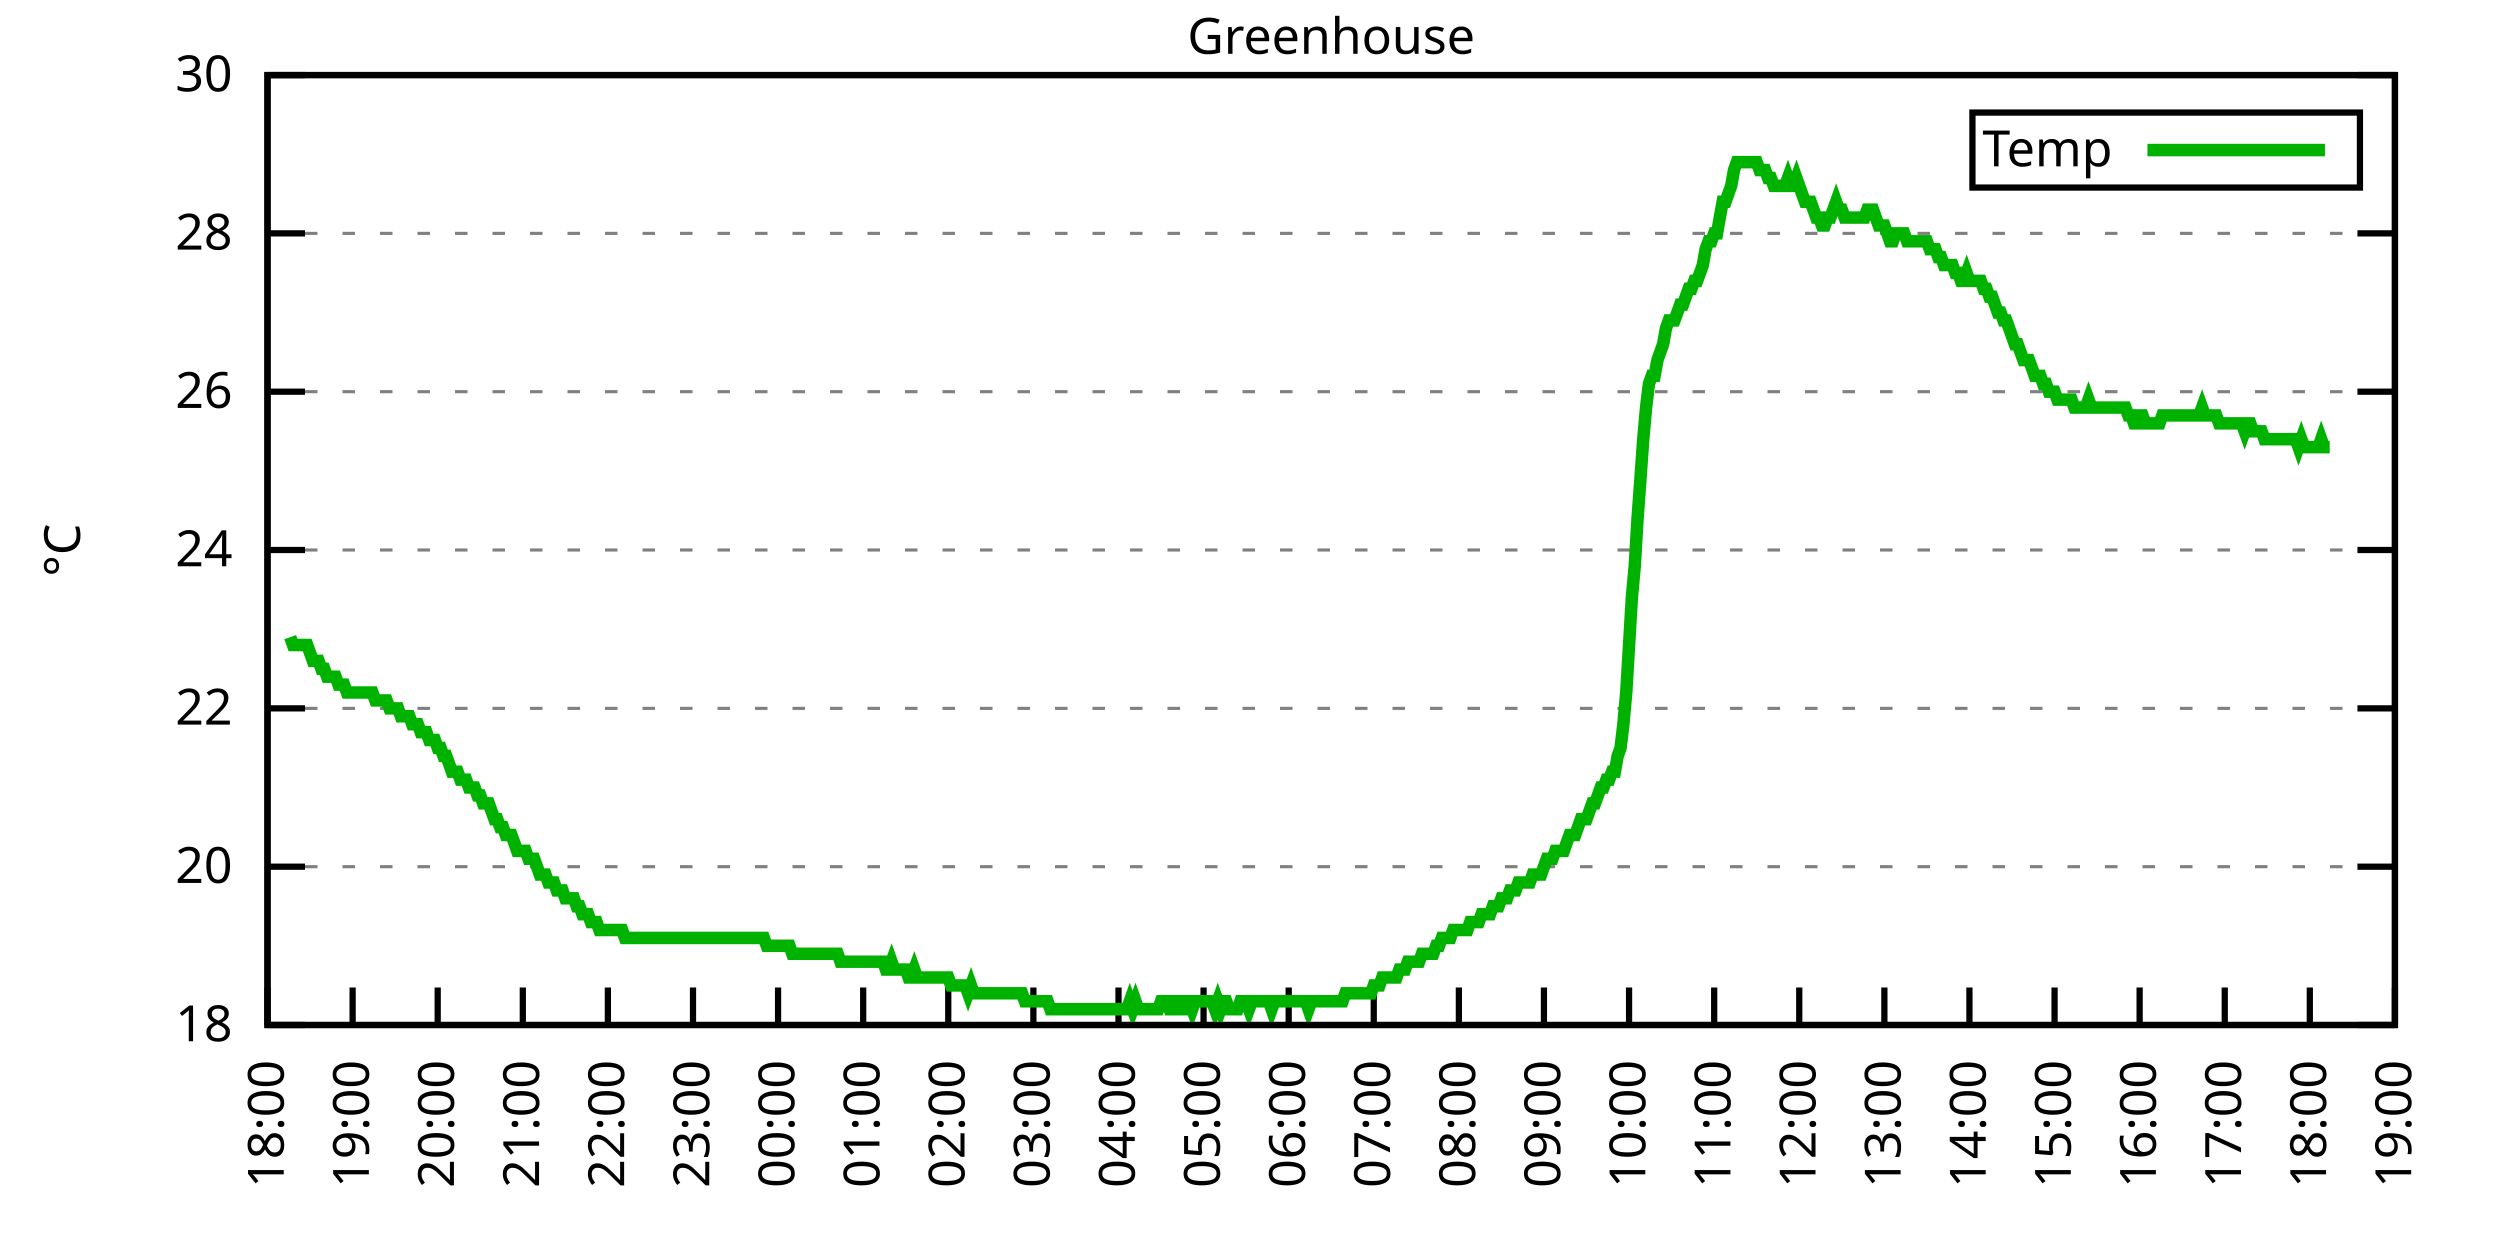
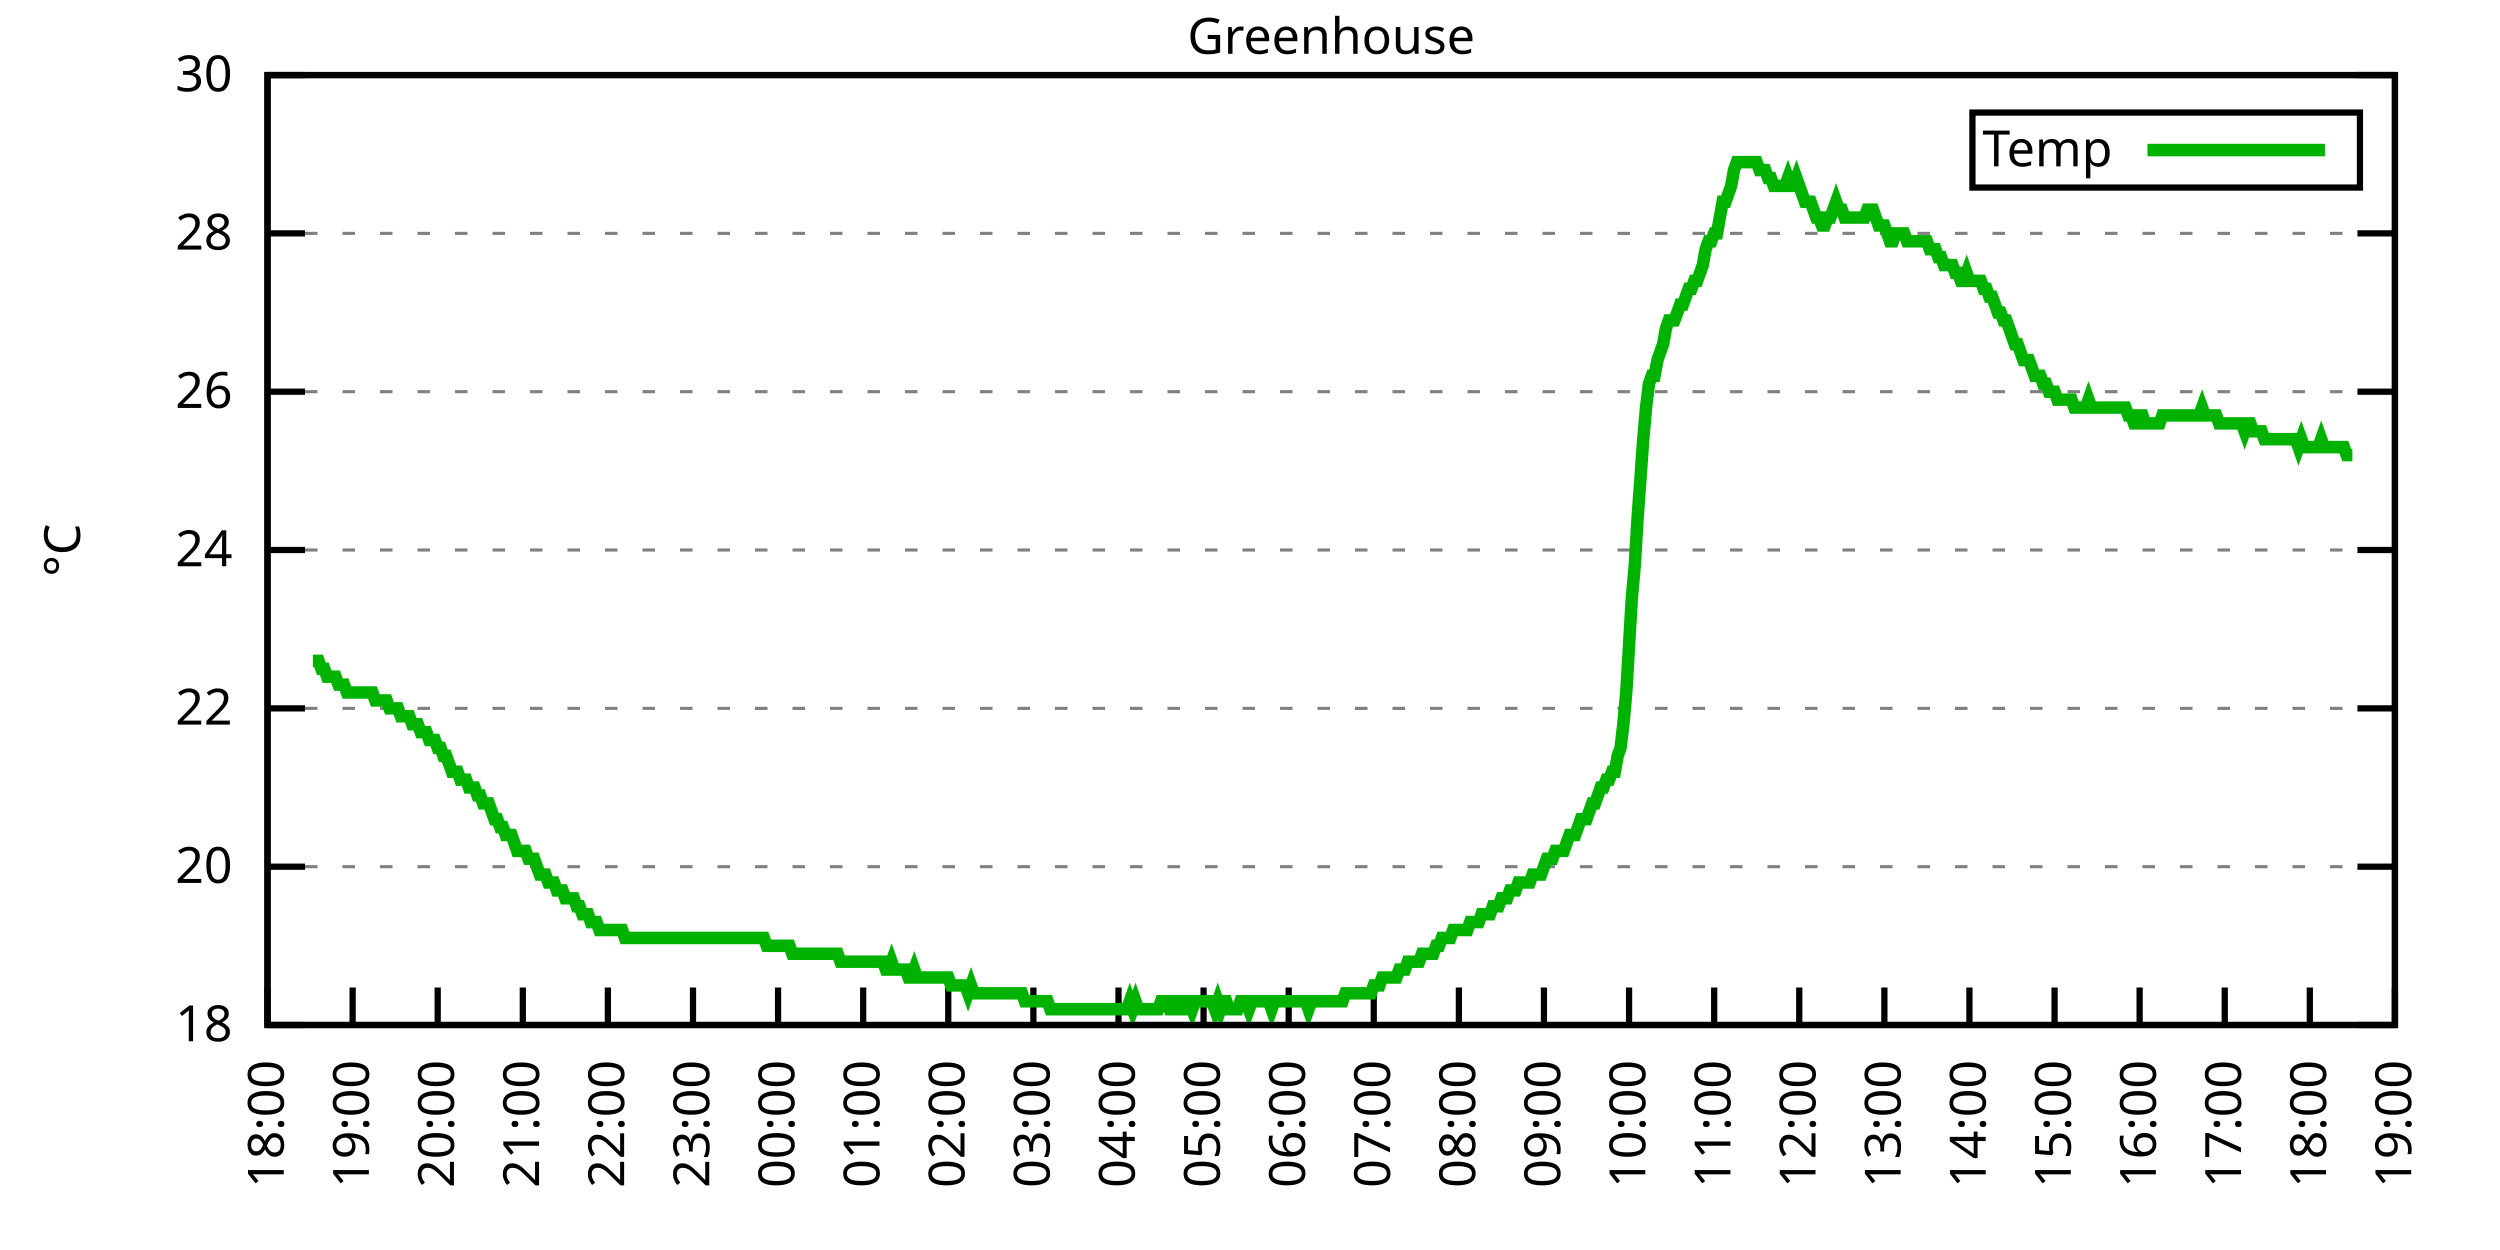
<svg xmlns="http://www.w3.org/2000/svg" xmlns:xlink="http://www.w3.org/1999/xlink" width="400" height="200" viewBox="0 0 400 200">
  <g id="gnuplot_canvas">
    <rect x="0" y="0" width="400" height="200" fill="none" />
    <defs>
      <circle id="gpDot" r="0.5" stroke-width="0.5" stroke="currentColor" />
      <path id="gpPt0" stroke-width="0.333" stroke="currentColor" d="M-1,0 h2 M0,-1 v2" />
      <path id="gpPt1" stroke-width="0.333" stroke="currentColor" d="M-1,-1 L1,1 M1,-1 L-1,1" />
      <path id="gpPt2" stroke-width="0.333" stroke="currentColor" d="M-1,0 L1,0 M0,-1 L0,1 M-1,-1 L1,1 M-1,1 L1,-1" />
      <rect id="gpPt3" stroke-width="0.333" stroke="currentColor" x="-1" y="-1" width="2" height="2" />
      <rect id="gpPt4" stroke-width="0.333" stroke="currentColor" fill="currentColor" x="-1" y="-1" width="2" height="2" />
      <circle id="gpPt5" stroke-width="0.333" stroke="currentColor" cx="0" cy="0" r="1" />
      <use xlink:href="#gpPt5" id="gpPt6" fill="currentColor" stroke="none" />
      <path id="gpPt7" stroke-width="0.333" stroke="currentColor" d="M0,-1.33 L-1.33,0.67 L1.33,0.67 z" />
      <use xlink:href="#gpPt7" id="gpPt8" fill="currentColor" stroke="none" />
      <use xlink:href="#gpPt7" id="gpPt9" stroke="currentColor" transform="rotate(180)" />
      <use xlink:href="#gpPt9" id="gpPt10" fill="currentColor" stroke="none" />
      <use xlink:href="#gpPt3" id="gpPt11" stroke="currentColor" transform="rotate(45)" />
      <use xlink:href="#gpPt11" id="gpPt12" fill="currentColor" stroke="none" />
      <path id="gpPt13" stroke-width="0.333" stroke="currentColor" d="M0,1.330 L1.265,0.411 L0.782,-1.067 L-0.782,-1.076 L-1.265,0.411 z" />
      <use xlink:href="#gpPt13" id="gpPt14" fill="currentColor" stroke="none" />
      <filter id="textbox" filterUnits="objectBoundingBox" x="0" y="0" height="1" width="1">
        <feFlood flood-color="white" flood-opacity="1" result="bgnd" />
        <feComposite in="SourceGraphic" in2="bgnd" operator="atop" />
      </filter>
      <filter id="greybox" filterUnits="objectBoundingBox" x="0" y="0" height="1" width="1">
        <feFlood flood-color="lightgrey" flood-opacity="1" result="grey" />
        <feComposite in="SourceGraphic" in2="grey" operator="atop" />
      </filter>
    </defs>
    <g fill="none" color="white" stroke="currentColor" stroke-width="1.00" stroke-linecap="butt" stroke-linejoin="miter">
</g>
    <g fill="none" color="black" stroke="currentColor" stroke-width="1.00" stroke-linecap="butt" stroke-linejoin="miter">
      <g stroke="none" shape-rendering="crispEdges">
        <polygon fill="rgb(255, 255, 255)" points="42.80,164.00 383.18,164.00 383.18,12.02 42.80,12.02 " />
      </g>
    </g>
    <g fill="none" color="black" stroke="currentColor" stroke-width="1.00" stroke-linecap="butt" stroke-linejoin="miter">
</g>
    <g fill="none" color="black" stroke="black" stroke-width="0.50" stroke-linecap="butt" stroke-linejoin="miter">
</g>
    <g fill="none" color="gray" stroke="currentColor" stroke-width="0.50" stroke-linecap="butt" stroke-linejoin="miter">
      <path stroke="gray" stroke-dasharray="2,4" class="gridline" d="M42.80,164.00 L383.19,164.00  " />
    </g>
    <g fill="none" color="gray" stroke="gray" stroke-width="1.00" stroke-linecap="butt" stroke-linejoin="miter">
</g>
    <g fill="none" color="black" stroke="currentColor" stroke-width="1.00" stroke-linecap="butt" stroke-linejoin="miter">
      <path stroke="black" d="M42.80,164.00 L48.80,164.00 M383.19,164.00 L377.19,164.00  " />
      <g transform="translate(37.20,166.60)" stroke="none" fill="black" font-family="Sans" font-size="8.00" text-anchor="end">
        <text>
          <tspan font-family="Sans"> 18</tspan>
        </text>
      </g>
    </g>
    <g fill="none" color="black" stroke="currentColor" stroke-width="1.00" stroke-linecap="butt" stroke-linejoin="miter">
</g>
    <g fill="none" color="black" stroke="black" stroke-width="0.50" stroke-linecap="butt" stroke-linejoin="miter">
</g>
    <g fill="none" color="gray" stroke="currentColor" stroke-width="0.50" stroke-linecap="butt" stroke-linejoin="miter">
      <path stroke="gray" stroke-dasharray="2,4" class="gridline" d="M42.80,138.67 L383.19,138.67  " />
    </g>
    <g fill="none" color="gray" stroke="gray" stroke-width="1.00" stroke-linecap="butt" stroke-linejoin="miter">
</g>
    <g fill="none" color="black" stroke="currentColor" stroke-width="1.00" stroke-linecap="butt" stroke-linejoin="miter">
      <path stroke="black" d="M42.80,138.67 L48.80,138.67 M383.19,138.67 L377.19,138.67  " />
      <g transform="translate(37.20,141.27)" stroke="none" fill="black" font-family="Sans" font-size="8.00" text-anchor="end">
        <text>
          <tspan font-family="Sans"> 20</tspan>
        </text>
      </g>
    </g>
    <g fill="none" color="black" stroke="currentColor" stroke-width="1.00" stroke-linecap="butt" stroke-linejoin="miter">
</g>
    <g fill="none" color="black" stroke="black" stroke-width="0.50" stroke-linecap="butt" stroke-linejoin="miter">
</g>
    <g fill="none" color="gray" stroke="currentColor" stroke-width="0.50" stroke-linecap="butt" stroke-linejoin="miter">
      <path stroke="gray" stroke-dasharray="2,4" class="gridline" d="M42.80,113.34 L383.19,113.34  " />
    </g>
    <g fill="none" color="gray" stroke="gray" stroke-width="1.00" stroke-linecap="butt" stroke-linejoin="miter">
</g>
    <g fill="none" color="black" stroke="currentColor" stroke-width="1.00" stroke-linecap="butt" stroke-linejoin="miter">
      <path stroke="black" d="M42.80,113.34 L48.80,113.34 M383.19,113.34 L377.19,113.34  " />
      <g transform="translate(37.20,115.94)" stroke="none" fill="black" font-family="Sans" font-size="8.00" text-anchor="end">
        <text>
          <tspan font-family="Sans"> 22</tspan>
        </text>
      </g>
    </g>
    <g fill="none" color="black" stroke="currentColor" stroke-width="1.00" stroke-linecap="butt" stroke-linejoin="miter">
</g>
    <g fill="none" color="black" stroke="black" stroke-width="0.50" stroke-linecap="butt" stroke-linejoin="miter">
</g>
    <g fill="none" color="gray" stroke="currentColor" stroke-width="0.50" stroke-linecap="butt" stroke-linejoin="miter">
      <path stroke="gray" stroke-dasharray="2,4" class="gridline" d="M42.80,88.00 L383.19,88.00  " />
    </g>
    <g fill="none" color="gray" stroke="gray" stroke-width="1.00" stroke-linecap="butt" stroke-linejoin="miter">
</g>
    <g fill="none" color="black" stroke="currentColor" stroke-width="1.00" stroke-linecap="butt" stroke-linejoin="miter">
      <path stroke="black" d="M42.80,88.00 L48.80,88.00 M383.19,88.00 L377.19,88.00  " />
      <g transform="translate(37.20,90.60)" stroke="none" fill="black" font-family="Sans" font-size="8.00" text-anchor="end">
        <text>
          <tspan font-family="Sans"> 24</tspan>
        </text>
      </g>
    </g>
    <g fill="none" color="black" stroke="currentColor" stroke-width="1.00" stroke-linecap="butt" stroke-linejoin="miter">
</g>
    <g fill="none" color="black" stroke="black" stroke-width="0.50" stroke-linecap="butt" stroke-linejoin="miter">
</g>
    <g fill="none" color="gray" stroke="currentColor" stroke-width="0.50" stroke-linecap="butt" stroke-linejoin="miter">
      <path stroke="gray" stroke-dasharray="2,4" class="gridline" d="M42.80,62.67 L383.19,62.67  " />
    </g>
    <g fill="none" color="gray" stroke="gray" stroke-width="1.00" stroke-linecap="butt" stroke-linejoin="miter">
</g>
    <g fill="none" color="black" stroke="currentColor" stroke-width="1.00" stroke-linecap="butt" stroke-linejoin="miter">
      <path stroke="black" d="M42.80,62.67 L48.80,62.67 M383.19,62.67 L377.19,62.67  " />
      <g transform="translate(37.20,65.27)" stroke="none" fill="black" font-family="Sans" font-size="8.00" text-anchor="end">
        <text>
          <tspan font-family="Sans"> 26</tspan>
        </text>
      </g>
    </g>
    <g fill="none" color="black" stroke="currentColor" stroke-width="1.00" stroke-linecap="butt" stroke-linejoin="miter">
</g>
    <g fill="none" color="black" stroke="black" stroke-width="0.50" stroke-linecap="butt" stroke-linejoin="miter">
</g>
    <g fill="none" color="gray" stroke="currentColor" stroke-width="0.50" stroke-linecap="butt" stroke-linejoin="miter">
      <path stroke="gray" stroke-dasharray="2,4" class="gridline" d="M42.80,37.34 L383.19,37.34  " />
    </g>
    <g fill="none" color="gray" stroke="gray" stroke-width="1.00" stroke-linecap="butt" stroke-linejoin="miter">
</g>
    <g fill="none" color="black" stroke="currentColor" stroke-width="1.00" stroke-linecap="butt" stroke-linejoin="miter">
      <path stroke="black" d="M42.80,37.34 L48.80,37.34 M383.19,37.34 L377.19,37.34  " />
      <g transform="translate(37.20,39.94)" stroke="none" fill="black" font-family="Sans" font-size="8.00" text-anchor="end">
        <text>
          <tspan font-family="Sans"> 28</tspan>
        </text>
      </g>
    </g>
    <g fill="none" color="black" stroke="currentColor" stroke-width="1.00" stroke-linecap="butt" stroke-linejoin="miter">
</g>
    <g fill="none" color="black" stroke="black" stroke-width="0.50" stroke-linecap="butt" stroke-linejoin="miter">
</g>
    <g fill="none" color="gray" stroke="currentColor" stroke-width="0.50" stroke-linecap="butt" stroke-linejoin="miter">
      <path stroke="gray" stroke-dasharray="2,4" class="gridline" d="M42.80,12.01 L383.19,12.01  " />
    </g>
    <g fill="none" color="gray" stroke="gray" stroke-width="1.00" stroke-linecap="butt" stroke-linejoin="miter">
</g>
    <g fill="none" color="black" stroke="currentColor" stroke-width="1.00" stroke-linecap="butt" stroke-linejoin="miter">
      <path stroke="black" d="M42.80,12.01 L48.80,12.01 M383.19,12.01 L377.19,12.01  " />
      <g transform="translate(37.20,14.61)" stroke="none" fill="black" font-family="Sans" font-size="8.00" text-anchor="end">
        <text>
          <tspan font-family="Sans"> 30</tspan>
        </text>
      </g>
    </g>
    <g fill="none" color="black" stroke="currentColor" stroke-width="1.00" stroke-linecap="butt" stroke-linejoin="miter">
      <path stroke="black" d="M42.80,164.00 L42.80,158.00  " />
      <g transform="translate(45.40,169.60) rotate(270.00)" stroke="none" fill="black" font-family="Sans" font-size="8.00" text-anchor="end">
        <text>
          <tspan font-family="Sans">18:00</tspan>
        </text>
      </g>
    </g>
    <g fill="none" color="black" stroke="currentColor" stroke-width="1.00" stroke-linecap="butt" stroke-linejoin="miter">
      <path stroke="black" d="M56.42,164.00 L56.42,158.00  " />
      <g transform="translate(59.02,169.60) rotate(270.00)" stroke="none" fill="black" font-family="Sans" font-size="8.00" text-anchor="end">
        <text>
          <tspan font-family="Sans">19:00</tspan>
        </text>
      </g>
    </g>
    <g fill="none" color="black" stroke="currentColor" stroke-width="1.00" stroke-linecap="butt" stroke-linejoin="miter">
      <path stroke="black" d="M70.03,164.00 L70.03,158.00  " />
      <g transform="translate(72.63,169.60) rotate(270.00)" stroke="none" fill="black" font-family="Sans" font-size="8.00" text-anchor="end">
        <text>
          <tspan font-family="Sans">20:00</tspan>
        </text>
      </g>
    </g>
    <g fill="none" color="black" stroke="currentColor" stroke-width="1.00" stroke-linecap="butt" stroke-linejoin="miter">
      <path stroke="black" d="M83.65,164.00 L83.65,158.00  " />
      <g transform="translate(86.25,169.60) rotate(270.00)" stroke="none" fill="black" font-family="Sans" font-size="8.00" text-anchor="end">
        <text>
          <tspan font-family="Sans">21:00</tspan>
        </text>
      </g>
    </g>
    <g fill="none" color="black" stroke="currentColor" stroke-width="1.00" stroke-linecap="butt" stroke-linejoin="miter">
      <path stroke="black" d="M97.26,164.00 L97.26,158.00  " />
      <g transform="translate(99.86,169.60) rotate(270.00)" stroke="none" fill="black" font-family="Sans" font-size="8.00" text-anchor="end">
        <text>
          <tspan font-family="Sans">22:00</tspan>
        </text>
      </g>
    </g>
    <g fill="none" color="black" stroke="currentColor" stroke-width="1.00" stroke-linecap="butt" stroke-linejoin="miter">
      <path stroke="black" d="M110.88,164.00 L110.88,158.00  " />
      <g transform="translate(113.48,169.60) rotate(270.00)" stroke="none" fill="black" font-family="Sans" font-size="8.00" text-anchor="end">
        <text>
          <tspan font-family="Sans">23:00</tspan>
        </text>
      </g>
    </g>
    <g fill="none" color="black" stroke="currentColor" stroke-width="1.00" stroke-linecap="butt" stroke-linejoin="miter">
      <path stroke="black" d="M124.49,164.00 L124.49,158.00  " />
      <g transform="translate(127.09,169.60) rotate(270.00)" stroke="none" fill="black" font-family="Sans" font-size="8.00" text-anchor="end">
        <text>
          <tspan font-family="Sans">00:00</tspan>
        </text>
      </g>
    </g>
    <g fill="none" color="black" stroke="currentColor" stroke-width="1.00" stroke-linecap="butt" stroke-linejoin="miter">
      <path stroke="black" d="M138.11,164.00 L138.11,158.00  " />
      <g transform="translate(140.71,169.60) rotate(270.00)" stroke="none" fill="black" font-family="Sans" font-size="8.00" text-anchor="end">
        <text>
          <tspan font-family="Sans">01:00</tspan>
        </text>
      </g>
    </g>
    <g fill="none" color="black" stroke="currentColor" stroke-width="1.00" stroke-linecap="butt" stroke-linejoin="miter">
      <path stroke="black" d="M151.72,164.00 L151.72,158.00  " />
      <g transform="translate(154.32,169.60) rotate(270.00)" stroke="none" fill="black" font-family="Sans" font-size="8.00" text-anchor="end">
        <text>
          <tspan font-family="Sans">02:00</tspan>
        </text>
      </g>
    </g>
    <g fill="none" color="black" stroke="currentColor" stroke-width="1.00" stroke-linecap="butt" stroke-linejoin="miter">
      <path stroke="black" d="M165.34,164.00 L165.34,158.00  " />
      <g transform="translate(167.94,169.60) rotate(270.00)" stroke="none" fill="black" font-family="Sans" font-size="8.00" text-anchor="end">
        <text>
          <tspan font-family="Sans">03:00</tspan>
        </text>
      </g>
    </g>
    <g fill="none" color="black" stroke="currentColor" stroke-width="1.00" stroke-linecap="butt" stroke-linejoin="miter">
      <path stroke="black" d="M178.96,164.00 L178.96,158.00  " />
      <g transform="translate(181.56,169.60) rotate(270.00)" stroke="none" fill="black" font-family="Sans" font-size="8.00" text-anchor="end">
        <text>
          <tspan font-family="Sans">04:00</tspan>
        </text>
      </g>
    </g>
    <g fill="none" color="black" stroke="currentColor" stroke-width="1.00" stroke-linecap="butt" stroke-linejoin="miter">
      <path stroke="black" d="M192.57,164.00 L192.57,158.00  " />
      <g transform="translate(195.17,169.60) rotate(270.00)" stroke="none" fill="black" font-family="Sans" font-size="8.00" text-anchor="end">
        <text>
          <tspan font-family="Sans">05:00</tspan>
        </text>
      </g>
    </g>
    <g fill="none" color="black" stroke="currentColor" stroke-width="1.00" stroke-linecap="butt" stroke-linejoin="miter">
      <path stroke="black" d="M206.19,164.00 L206.19,158.00  " />
      <g transform="translate(208.79,169.60) rotate(270.00)" stroke="none" fill="black" font-family="Sans" font-size="8.00" text-anchor="end">
        <text>
          <tspan font-family="Sans">06:00</tspan>
        </text>
      </g>
    </g>
    <g fill="none" color="black" stroke="currentColor" stroke-width="1.00" stroke-linecap="butt" stroke-linejoin="miter">
      <path stroke="black" d="M219.80,164.00 L219.80,158.00  " />
      <g transform="translate(222.40,169.60) rotate(270.00)" stroke="none" fill="black" font-family="Sans" font-size="8.00" text-anchor="end">
        <text>
          <tspan font-family="Sans">07:00</tspan>
        </text>
      </g>
    </g>
    <g fill="none" color="black" stroke="currentColor" stroke-width="1.00" stroke-linecap="butt" stroke-linejoin="miter">
      <path stroke="black" d="M233.42,164.00 L233.42,158.00  " />
      <g transform="translate(236.02,169.60) rotate(270.00)" stroke="none" fill="black" font-family="Sans" font-size="8.00" text-anchor="end">
        <text>
          <tspan font-family="Sans">08:00</tspan>
        </text>
      </g>
    </g>
    <g fill="none" color="black" stroke="currentColor" stroke-width="1.00" stroke-linecap="butt" stroke-linejoin="miter">
      <path stroke="black" d="M247.03,164.00 L247.03,158.00  " />
      <g transform="translate(249.63,169.60) rotate(270.00)" stroke="none" fill="black" font-family="Sans" font-size="8.00" text-anchor="end">
        <text>
          <tspan font-family="Sans">09:00</tspan>
        </text>
      </g>
    </g>
    <g fill="none" color="black" stroke="currentColor" stroke-width="1.00" stroke-linecap="butt" stroke-linejoin="miter">
      <path stroke="black" d="M260.65,164.00 L260.65,158.00  " />
      <g transform="translate(263.25,169.60) rotate(270.00)" stroke="none" fill="black" font-family="Sans" font-size="8.00" text-anchor="end">
        <text>
          <tspan font-family="Sans">10:00</tspan>
        </text>
      </g>
    </g>
    <g fill="none" color="black" stroke="currentColor" stroke-width="1.00" stroke-linecap="butt" stroke-linejoin="miter">
      <path stroke="black" d="M274.27,164.00 L274.27,158.00  " />
      <g transform="translate(276.87,169.60) rotate(270.00)" stroke="none" fill="black" font-family="Sans" font-size="8.00" text-anchor="end">
        <text>
          <tspan font-family="Sans">11:00</tspan>
        </text>
      </g>
    </g>
    <g fill="none" color="black" stroke="currentColor" stroke-width="1.00" stroke-linecap="butt" stroke-linejoin="miter">
      <path stroke="black" d="M287.88,164.00 L287.88,158.00  " />
      <g transform="translate(290.48,169.60) rotate(270.00)" stroke="none" fill="black" font-family="Sans" font-size="8.00" text-anchor="end">
        <text>
          <tspan font-family="Sans">12:00</tspan>
        </text>
      </g>
    </g>
    <g fill="none" color="black" stroke="currentColor" stroke-width="1.00" stroke-linecap="butt" stroke-linejoin="miter">
      <path stroke="black" d="M301.50,164.00 L301.50,158.00  " />
      <g transform="translate(304.10,169.60) rotate(270.00)" stroke="none" fill="black" font-family="Sans" font-size="8.00" text-anchor="end">
        <text>
          <tspan font-family="Sans">13:00</tspan>
        </text>
      </g>
    </g>
    <g fill="none" color="black" stroke="currentColor" stroke-width="1.00" stroke-linecap="butt" stroke-linejoin="miter">
      <path stroke="black" d="M315.11,164.00 L315.11,158.00  " />
      <g transform="translate(317.71,169.60) rotate(270.00)" stroke="none" fill="black" font-family="Sans" font-size="8.00" text-anchor="end">
        <text>
          <tspan font-family="Sans">14:00</tspan>
        </text>
      </g>
    </g>
    <g fill="none" color="black" stroke="currentColor" stroke-width="1.00" stroke-linecap="butt" stroke-linejoin="miter">
      <path stroke="black" d="M328.73,164.00 L328.73,158.00  " />
      <g transform="translate(331.33,169.60) rotate(270.00)" stroke="none" fill="black" font-family="Sans" font-size="8.00" text-anchor="end">
        <text>
          <tspan font-family="Sans">15:00</tspan>
        </text>
      </g>
    </g>
    <g fill="none" color="black" stroke="currentColor" stroke-width="1.00" stroke-linecap="butt" stroke-linejoin="miter">
      <path stroke="black" d="M342.34,164.00 L342.34,158.00  " />
      <g transform="translate(344.94,169.60) rotate(270.00)" stroke="none" fill="black" font-family="Sans" font-size="8.00" text-anchor="end">
        <text>
          <tspan font-family="Sans">16:00</tspan>
        </text>
      </g>
    </g>
    <g fill="none" color="black" stroke="currentColor" stroke-width="1.00" stroke-linecap="butt" stroke-linejoin="miter">
      <path stroke="black" d="M355.96,164.00 L355.96,158.00  " />
      <g transform="translate(358.56,169.60) rotate(270.00)" stroke="none" fill="black" font-family="Sans" font-size="8.00" text-anchor="end">
        <text>
          <tspan font-family="Sans">17:00</tspan>
        </text>
      </g>
    </g>
    <g fill="none" color="black" stroke="currentColor" stroke-width="1.00" stroke-linecap="butt" stroke-linejoin="miter">
      <path stroke="black" d="M369.57,164.00 L369.57,158.00  " />
      <g transform="translate(372.17,169.60) rotate(270.00)" stroke="none" fill="black" font-family="Sans" font-size="8.00" text-anchor="end">
        <text>
          <tspan font-family="Sans">18:00</tspan>
        </text>
      </g>
    </g>
    <g fill="none" color="black" stroke="currentColor" stroke-width="1.00" stroke-linecap="butt" stroke-linejoin="miter">
      <path stroke="black" d="M383.19,164.00 L383.19,158.00  " />
      <g transform="translate(385.79,169.60) rotate(270.00)" stroke="none" fill="black" font-family="Sans" font-size="8.00" text-anchor="end">
        <text>
          <tspan font-family="Sans">19:00</tspan>
        </text>
      </g>
    </g>
    <g fill="none" color="black" stroke="currentColor" stroke-width="1.00" stroke-linecap="butt" stroke-linejoin="miter">
</g>
    <g fill="none" color="black" stroke="currentColor" stroke-width="1.00" stroke-linecap="butt" stroke-linejoin="miter">
      <path stroke="black" d="M42.80,12.01 L42.80,164.00 L383.19,164.00 L383.19,12.01 L42.80,12.01 Z  " />
    </g>
    <g fill="none" color="black" stroke="currentColor" stroke-width="1.00" stroke-linecap="butt" stroke-linejoin="miter">
</g>
    <g fill="none" color="black" stroke="currentColor" stroke-width="1.00" stroke-linecap="butt" stroke-linejoin="miter">
      <path stroke="black" d="M315.59,30.01 L315.59,18.01 L377.59,18.01 L377.59,30.01 L315.59,30.01 Z  " />
    </g>
    <g id="Greenhouse_plot_1">
      <g fill="none" color="white" stroke="black" stroke-width="2.00" stroke-linecap="butt" stroke-linejoin="miter">
</g>
      <g fill="none" color="black" stroke="currentColor" stroke-width="2.00" stroke-linecap="butt" stroke-linejoin="miter">
        <g transform="translate(337.99,26.61)" stroke="none" fill="black" font-family="Sans" font-size="8.00" text-anchor="end">
          <text>
            <tspan font-family="Sans">Temp</tspan>
          </text>
        </g>
      </g>
      <g fill="none" color="black" stroke="currentColor" stroke-width="2.00" stroke-linecap="butt" stroke-linejoin="miter">
-         <path stroke="rgb(  0, 178,   0)" d="M343.59,24.01 L371.99,24.01 M46.43,101.94 L46.88,103.20 L47.34,103.20 L47.79,103.20 L48.25,103.20 L48.70,103.20   L49.15,103.20 L49.61,104.47 L50.06,105.74 L50.52,105.74 L50.97,105.74 L51.42,107.00 L51.88,107.00 L52.33,108.27   L52.78,108.27 L53.24,108.27 L53.69,108.27 L54.15,109.54 L54.60,109.54 L55.05,109.54 L55.51,110.80 L55.96,110.80   L56.42,110.80 L56.87,110.80 L57.32,110.80 L57.78,110.80 L58.23,110.80 L58.68,110.80 L59.14,110.80 L59.59,110.80   L60.05,112.07 L60.50,112.07 L60.95,112.07 L61.41,112.07 L61.86,112.07 L62.32,113.34 L62.77,113.34 L63.22,113.34   L63.68,113.34 L64.13,114.60 L64.58,114.60 L65.04,114.60 L65.49,114.60 L65.95,115.87 L66.40,115.87 L66.85,115.87   L67.31,117.14 L67.76,117.14 L68.22,117.14 L68.67,118.40 L69.12,118.40 L69.58,118.40 L70.03,119.67 L70.49,119.67   L70.94,120.94 L71.39,120.94 L71.85,122.20 L72.30,123.47 L72.75,123.47 L73.21,123.47 L73.66,124.74 L74.12,124.74   L74.57,124.74 L75.02,126.00 L75.48,126.00 L75.93,126.00 L76.39,127.27 L76.84,127.27 L77.29,128.54 L77.75,128.54   L78.20,128.54 L78.65,129.80 L79.11,131.07 L79.56,131.07 L80.02,132.34 L80.47,132.34 L80.92,133.60 L81.38,133.60   L81.83,133.60 L82.29,134.87 L82.74,136.14 L83.19,136.14 L83.65,136.14 L84.10,136.14 L84.55,137.40 L85.01,137.40   L85.46,137.40 L85.92,138.67 L86.37,139.93 L86.82,139.93 L87.28,139.93 L87.73,141.20 L88.19,141.20 L88.64,141.20   L89.09,142.47 L89.55,142.47 L90.00,142.47 L90.45,143.73 L90.91,143.73 L91.36,143.73 L91.82,143.73 L92.27,145.00   L92.72,145.00 L93.18,146.27 L93.63,146.27 L94.09,146.27 L94.54,147.53 L94.99,147.53 L95.45,147.53 L95.90,148.80   L96.35,148.80 L96.81,148.80 L97.26,148.80 L97.72,148.80 L98.17,148.80 L98.62,148.80 L99.08,148.80 L99.53,148.80   L99.99,150.07 L100.44,150.07 L100.89,150.07 L101.35,150.07 L101.80,150.07 L102.25,150.07 L102.71,150.07 L103.16,150.07   L103.62,150.07 L104.07,150.07 L104.52,150.07 L104.98,150.07 L105.43,150.07 L105.89,150.07 L106.34,150.07 L106.79,150.07   L107.25,150.07 L107.70,150.07 L108.15,150.07 L108.61,150.07 L109.06,150.07 L109.52,150.07 L109.97,150.07 L110.42,150.07   L110.88,150.07 L111.33,150.07 L111.79,150.07 L112.24,150.07 L112.69,150.07 L113.15,150.07 L113.60,150.07 L114.05,150.07   L114.51,150.07 L114.96,150.07 L115.42,150.07 L115.87,150.07 L116.32,150.07 L116.78,150.07 L117.23,150.07 L117.69,150.07   L118.14,150.07 L118.59,150.07 L119.05,150.07 L119.50,150.07 L119.96,150.07 L120.41,150.07 L120.86,150.07 L121.32,150.07   L121.77,150.07 L122.22,150.07 L122.68,151.33 L123.13,151.33 L123.59,151.33 L124.04,151.33 L124.49,151.33 L124.95,151.33   L125.40,151.33 L125.86,151.33 L126.31,151.33 L126.76,152.60 L127.22,152.60 L127.67,152.60 L128.12,152.60 L128.58,152.60   L129.03,152.60 L129.49,152.60 L129.94,152.60 L130.39,152.60 L130.85,152.60 L131.30,152.60 L131.76,152.60 L132.21,152.60   L132.66,152.60 L133.12,152.60 L133.57,152.60 L134.02,152.60 L134.48,153.87 L134.93,153.87 L135.39,153.87 L135.84,153.87   L136.29,153.87 L136.75,153.87 L137.20,153.87 L137.66,153.87 L138.11,153.87 L138.56,153.87 L139.02,153.87 L139.47,153.87   L139.92,153.87 L140.38,153.87 L140.83,153.87 L141.29,153.87 L141.74,155.13 L142.19,155.13 L142.65,153.87 L143.10,155.13   L143.56,155.13 L144.01,155.13 L144.46,155.13 L144.92,155.13 L145.37,156.40 L145.82,156.40 L146.28,155.13 L146.73,156.40   L147.19,156.40 L147.64,156.40 L148.09,156.40 L148.55,156.40 L149.00,156.40 L149.46,156.40 L149.91,156.40 L150.36,156.40   L150.82,156.40 L151.27,156.40 L151.72,156.40 L152.18,157.67 L152.63,157.67 L153.09,157.67 L153.54,157.67 L153.99,157.67   L154.45,157.67 L154.90,158.93 L155.36,157.67 L155.81,158.93 L156.26,158.93 L156.72,158.93 L157.17,158.93 L157.62,158.93   L158.08,158.93 L158.53,158.93 L158.99,158.93 L159.44,158.93 L159.89,158.93 L160.35,158.93 L160.80,158.93 L161.26,158.93   L161.71,158.93 L162.16,158.93 L162.62,158.93 L163.07,158.93 L163.52,158.93 L163.98,160.20 L164.43,160.20 L164.89,160.20   L165.34,160.20 L165.79,160.20 L166.25,160.20 L166.70,160.20 L167.16,160.20 L167.61,160.20 L168.06,161.47 L168.52,161.47   L168.97,161.47 L169.43,161.47 L169.88,161.47 L170.33,161.47 L170.79,161.47 L171.24,161.47 L171.69,161.47 L172.15,161.47   L172.60,161.47 L173.06,161.47 L173.51,161.47 L173.96,161.47 L174.42,161.47 L174.87,161.47 L175.33,161.47 L175.78,161.47   L176.23,161.47 L176.69,161.47 L177.14,161.47 L177.59,161.47 L178.05,161.47 L178.50,161.47 L178.96,161.47 L179.41,161.47   L179.86,161.47 L180.32,161.47 L180.77,160.20 L181.23,161.47 L181.68,160.20 L182.13,161.47 L182.59,161.47 L183.04,161.47   L183.49,161.47 L183.95,161.47 L184.40,161.47 L184.86,161.47 L185.31,161.47 L185.76,160.20 L186.22,160.20 L186.67,160.20   L187.13,161.47 L187.58,161.47 L188.03,160.20 L188.49,160.20 L188.94,161.47 L189.39,161.47 L189.85,160.20 L190.30,160.20   L190.76,161.47 L191.21,160.20 L191.66,160.20 L192.12,160.20 L192.57,160.20 L193.03,160.20 L193.48,160.20 L193.93,160.20   L194.39,161.47 L194.84,160.20 L195.29,161.47 L195.75,160.20 L196.20,160.20 L196.66,161.47 L197.11,161.47 L197.56,161.47   L198.02,161.47 L198.47,160.20 L198.93,160.20 L199.38,160.20 L199.83,161.47 L200.29,160.20 L200.74,160.20 L201.19,160.20   L201.65,160.20 L202.10,160.20 L202.56,160.20 L203.01,160.20 L203.46,161.47 L203.92,160.20 L204.37,160.20 L204.83,160.20   L205.28,160.20 L205.73,160.20 L206.19,160.20 L206.64,160.20 L207.09,160.20 L207.55,160.20 L208.00,160.20 L208.46,160.20   L208.91,160.20 L209.36,161.47 L209.82,160.20 L210.27,160.20 L210.73,160.20 L211.18,160.20 L211.63,160.20 L212.09,160.20   L212.54,160.20 L213.00,160.20 L213.45,160.20 L213.90,160.20 L214.36,160.20 L214.81,160.20 L215.26,158.93 L215.72,158.93   L216.17,158.93 L216.63,158.93 L217.08,158.93 L217.53,158.93 L217.99,158.93 L218.44,158.93 L218.90,158.93 L219.35,158.93   L219.80,157.67 L220.26,157.67 L220.71,157.67 L221.16,156.40 L221.62,156.40 L222.07,156.40 L222.53,156.40 L222.98,156.40   L223.43,156.40 L223.89,155.13 L224.34,155.13 L224.80,155.13 L225.25,153.87 L225.70,153.87 L226.16,153.87 L226.61,153.87   L227.06,153.87 L227.52,152.60 L227.97,152.60 L228.43,152.60 L228.88,152.60 L229.33,152.60 L229.79,151.33 L230.24,151.33   L230.70,150.07 L231.15,150.07 L231.60,150.07 L232.06,150.07 L232.51,148.80 L232.96,148.80 L233.42,148.80 L233.87,148.80   L234.33,148.80 L234.78,148.80 L235.23,147.53 L235.69,147.53 L236.14,147.53 L236.60,147.53 L237.05,146.27 L237.50,146.27   L237.96,146.27 L238.41,146.27 L238.86,145.00 L239.32,145.00 L239.77,145.00 L240.23,143.73 L240.68,143.73 L241.13,143.73   L241.59,142.47 L242.04,142.47 L242.50,142.47 L242.95,141.20 L243.40,141.20 L243.86,141.20 L244.31,141.20 L244.76,141.20   L245.22,139.93 L245.67,139.93 L246.13,139.93 L246.58,139.93 L247.03,138.67 L247.49,137.40 L247.94,137.40 L248.40,137.40   L248.85,136.14 L249.30,136.14 L249.76,136.14 L250.21,136.14 L250.66,134.87 L251.12,133.60 L251.57,133.60 L252.03,133.60   L252.48,132.34 L252.93,131.07 L253.39,131.07 L253.84,131.07 L254.30,129.80 L254.75,128.54 L255.20,128.54 L255.66,127.27   L256.11,126.00 L256.56,126.00 L257.02,124.74 L257.47,124.74 L257.93,123.47 L258.38,123.47 L258.83,120.94 L259.29,119.67   L259.74,115.87 L260.20,110.80 L260.65,103.20 L261.10,95.60 L261.56,90.54 L262.01,82.94 L262.47,76.61 L262.92,70.27   L263.37,65.21 L263.83,61.41 L264.28,60.14 L264.73,60.14 L265.19,57.61 L265.64,56.34 L266.10,55.07 L266.55,52.54   L267.00,51.27 L267.46,51.27 L267.91,51.27 L268.37,50.01 L268.82,48.74 L269.27,48.74 L269.73,47.47 L270.18,46.21   L270.63,46.21 L271.09,44.94 L271.54,44.94 L272.00,43.67 L272.45,42.41 L272.90,39.87 L273.36,38.61 L273.81,38.61   L274.27,37.34 L274.72,37.34 L275.17,34.81 L275.63,32.28 L276.08,32.28 L276.53,31.01 L276.99,29.74 L277.44,27.21   L277.90,25.94 L278.35,25.94 L278.80,25.94 L279.26,25.94 L279.71,25.94 L280.17,25.94 L280.62,25.94 L281.07,25.94   L281.53,27.21 L281.98,27.21 L282.43,27.21 L282.89,28.48 L283.34,28.48 L283.80,29.74 L284.25,29.74 L284.70,29.74   L285.16,29.74 L285.61,29.74 L286.07,28.48 L286.52,29.74 L286.97,29.74 L287.43,28.48 L287.88,29.74 L288.33,31.01   L288.79,32.28 L289.24,32.28 L289.70,32.28 L290.15,33.54 L290.60,34.81 L291.06,34.81 L291.51,36.08 L291.97,36.08   L292.42,34.81 L292.87,34.81 L293.33,33.54 L293.78,32.28 L294.23,33.54 L294.69,33.54 L295.14,34.81 L295.60,34.81   L296.05,34.81 L296.50,34.81 L296.96,34.81 L297.41,34.81 L297.87,34.81 L298.32,34.81 L298.77,33.54 L299.23,33.54   L299.68,33.54 L300.13,34.81 L300.59,36.08 L301.04,36.08 L301.50,36.08 L301.95,37.34 L302.40,38.61 L302.86,38.61   L303.31,37.34 L303.77,37.34 L304.22,37.34 L304.67,37.34 L305.13,38.61 L305.58,38.61 L306.03,38.61 L306.49,38.61   L306.94,38.61 L307.40,38.61 L307.85,38.61 L308.30,38.61 L308.76,39.87 L309.21,39.87 L309.67,39.87 L310.12,41.14   L310.57,41.14 L311.03,42.41 L311.48,42.41 L311.94,42.41 L312.39,42.41 L312.84,43.67 L313.30,43.67 L313.75,44.94   L314.20,44.94 L314.66,43.67 L315.11,44.94 L315.57,44.94 L316.02,44.94 L316.47,44.94 L316.93,44.94 L317.38,46.21   L317.84,46.21 L318.29,47.47 L318.74,47.47 L319.20,48.74 L319.65,50.01 L320.10,50.01 L320.56,51.27 L321.01,51.27   L321.47,52.54 L321.92,53.81 L322.37,55.07 L322.83,55.07 L323.28,56.34 L323.74,57.61 L324.19,57.61 L324.64,57.61   L325.10,58.87 L325.55,60.14 L326.00,60.14 L326.46,60.14 L326.91,61.41 L327.37,61.41 L327.82,62.67 L328.27,62.67   L328.73,62.67 L329.18,63.94 L329.64,63.94 L330.09,63.94 L330.54,63.94 L331.00,63.94 L331.45,63.94 L331.90,65.21   L332.36,65.21 L332.81,65.21 L333.27,65.21 L333.72,65.21 L334.17,63.94 L334.63,65.21 L335.08,65.21 L335.54,65.21   L335.99,65.21 L336.44,65.21 L336.90,65.21 L337.35,65.21 L337.80,65.21 L338.26,65.21 L338.71,65.21 L339.17,65.21   L339.62,65.21 L340.07,65.21 L340.53,66.47 L340.98,66.47 L341.44,67.74 L341.89,67.74 L342.34,66.47 L342.80,66.47   L343.25,67.74 L343.70,67.74 L344.16,67.74 L344.61,67.74 L345.07,67.74 L345.52,67.74 L345.97,66.47 L346.43,66.47   L346.88,66.47 L347.34,66.47 L347.79,66.47 L348.24,66.47 L348.70,66.47 L349.15,66.47 L349.60,66.47 L350.06,66.47   L350.51,66.47 L350.97,66.47 L351.42,66.47 L351.87,66.47 L352.33,65.21 L352.78,66.47 L353.24,66.47 L353.69,66.47   L354.14,66.47 L354.60,66.47 L355.05,67.74 L355.50,67.74 L355.96,67.74 L356.41,67.74 L356.87,67.74 L357.32,67.74   L357.77,67.74 L358.23,67.74 L358.68,67.74 L359.14,69.01 L359.59,67.74 L360.04,67.74 L360.50,69.01 L360.95,69.01   L361.41,69.01 L361.86,69.01 L362.31,70.27 L362.77,70.27 L363.22,70.27 L363.67,70.27 L364.13,70.27 L364.58,70.27   L365.04,70.27 L365.49,70.27 L365.94,70.27 L366.40,70.27 L366.85,70.27 L367.31,70.27 L367.76,71.54 L368.21,70.27   L368.67,71.54 L369.12,71.54 L369.57,71.54 L370.03,71.54 L370.48,71.54 L370.94,71.54 L371.39,70.27 L371.84,71.54   L372.30,71.54 L372.75,71.54  " />
+         <path stroke="rgb(  0, 178,   0)" d="M343.59,24.01 L371.99,24.01 M50.06,105.74 L50.52,105.74 L50.97,105.74 L51.42,107.00 L51.88,107.00 L52.33,108.27   L52.78,108.27 L53.24,108.27 L53.69,108.27 L54.15,109.54 L54.60,109.54 L55.05,109.54 L55.51,110.80 L55.96,110.80   L56.42,110.80 L56.87,110.80 L57.32,110.80 L57.78,110.80 L58.23,110.80 L58.68,110.80 L59.14,110.80 L59.59,110.80   L60.05,112.07 L60.50,112.07 L60.95,112.07 L61.41,112.07 L61.86,112.07 L62.32,113.34 L62.77,113.34 L63.22,113.34   L63.68,113.34 L64.13,114.60 L64.58,114.60 L65.04,114.60 L65.49,114.60 L65.95,115.87 L66.40,115.87 L66.85,115.87   L67.31,117.14 L67.76,117.14 L68.22,117.14 L68.67,118.40 L69.12,118.40 L69.58,118.40 L70.03,119.67 L70.49,119.67   L70.94,120.94 L71.39,120.94 L71.85,122.20 L72.30,123.47 L72.75,123.47 L73.21,123.47 L73.66,124.74 L74.12,124.74   L74.57,124.74 L75.02,126.00 L75.48,126.00 L75.93,126.00 L76.39,127.27 L76.84,127.27 L77.29,128.54 L77.75,128.54   L78.20,128.54 L78.65,129.80 L79.11,131.07 L79.56,131.07 L80.02,132.34 L80.47,132.34 L80.92,133.60 L81.38,133.60   L81.83,133.60 L82.29,134.87 L82.74,136.14 L83.19,136.14 L83.65,136.14 L84.10,136.14 L84.55,137.40 L85.01,137.40   L85.46,137.40 L85.92,138.67 L86.37,139.93 L86.82,139.93 L87.28,139.93 L87.73,141.20 L88.19,141.20 L88.64,141.20   L89.09,142.47 L89.55,142.47 L90.00,142.47 L90.45,143.73 L90.91,143.73 L91.36,143.73 L91.82,143.73 L92.27,145.00   L92.72,145.00 L93.18,146.27 L93.63,146.27 L94.09,146.27 L94.54,147.53 L94.99,147.53 L95.45,147.53 L95.90,148.80   L96.35,148.80 L96.81,148.80 L97.26,148.80 L97.72,148.80 L98.17,148.80 L98.62,148.80 L99.08,148.80 L99.53,148.80   L99.99,150.07 L100.44,150.07 L100.89,150.07 L101.35,150.07 L101.80,150.07 L102.25,150.07 L102.71,150.07 L103.16,150.07   L103.62,150.07 L104.07,150.07 L104.52,150.07 L104.98,150.07 L105.43,150.07 L105.89,150.07 L106.34,150.07 L106.79,150.07   L107.25,150.07 L107.70,150.07 L108.15,150.07 L108.61,150.07 L109.06,150.07 L109.52,150.07 L109.97,150.07 L110.42,150.07   L110.88,150.07 L111.33,150.07 L111.79,150.07 L112.24,150.07 L112.69,150.07 L113.15,150.07 L113.60,150.07 L114.05,150.07   L114.51,150.07 L114.96,150.07 L115.42,150.07 L115.87,150.07 L116.32,150.07 L116.78,150.07 L117.23,150.07 L117.69,150.07   L118.14,150.07 L118.59,150.07 L119.05,150.07 L119.50,150.07 L119.96,150.07 L120.41,150.07 L120.86,150.07 L121.32,150.07   L121.77,150.07 L122.22,150.07 L122.68,151.33 L123.13,151.33 L123.59,151.33 L124.04,151.33 L124.49,151.33 L124.95,151.33   L125.40,151.33 L125.86,151.33 L126.31,151.33 L126.76,152.60 L127.22,152.60 L127.67,152.60 L128.12,152.60 L128.58,152.60   L129.03,152.60 L129.49,152.60 L129.94,152.60 L130.39,152.60 L130.85,152.60 L131.30,152.60 L131.76,152.60 L132.21,152.60   L132.66,152.60 L133.12,152.60 L133.57,152.60 L134.02,152.60 L134.48,153.87 L134.93,153.87 L135.39,153.87 L135.84,153.87   L136.29,153.87 L136.75,153.87 L137.20,153.87 L137.66,153.87 L138.11,153.87 L138.56,153.87 L139.02,153.87 L139.47,153.87   L139.92,153.87 L140.38,153.87 L140.83,153.87 L141.29,153.87 L141.74,155.13 L142.19,155.13 L142.65,153.87 L143.10,155.13   L143.56,155.13 L144.01,155.13 L144.46,155.13 L144.92,155.13 L145.37,156.40 L145.82,156.40 L146.28,155.13 L146.73,156.40   L147.19,156.40 L147.64,156.40 L148.09,156.40 L148.55,156.40 L149.00,156.40 L149.46,156.40 L149.91,156.40 L150.36,156.40   L150.82,156.40 L151.27,156.40 L151.72,156.40 L152.18,157.67 L152.63,157.67 L153.09,157.67 L153.54,157.67 L153.99,157.67   L154.45,157.67 L154.90,158.93 L155.36,157.67 L155.81,158.93 L156.26,158.93 L156.72,158.93 L157.17,158.93 L157.62,158.93   L158.08,158.93 L158.53,158.93 L158.99,158.93 L159.44,158.93 L159.89,158.93 L160.35,158.93 L160.80,158.93 L161.26,158.93   L161.71,158.93 L162.16,158.93 L162.62,158.93 L163.07,158.93 L163.52,158.93 L163.98,160.20 L164.43,160.20 L164.89,160.20   L165.34,160.20 L165.79,160.20 L166.25,160.20 L166.70,160.20 L167.16,160.20 L167.61,160.20 L168.06,161.47 L168.52,161.47   L168.97,161.47 L169.43,161.47 L169.88,161.47 L170.33,161.47 L170.79,161.47 L171.24,161.47 L171.69,161.47 L172.15,161.47   L172.60,161.47 L173.06,161.47 L173.51,161.47 L173.96,161.47 L174.42,161.47 L174.87,161.47 L175.33,161.47 L175.78,161.47   L176.23,161.47 L176.69,161.47 L177.14,161.47 L177.59,161.47 L178.05,161.47 L178.50,161.47 L178.96,161.47 L179.41,161.47   L179.86,161.47 L180.32,161.47 L180.77,160.20 L181.23,161.47 L181.68,160.20 L182.13,161.47 L182.59,161.47 L183.04,161.47   L183.49,161.47 L183.95,161.47 L184.40,161.47 L184.86,161.47 L185.31,161.47 L185.76,160.20 L186.22,160.20 L186.67,160.20   L187.13,161.47 L187.58,161.47 L188.03,160.20 L188.49,160.20 L188.94,161.47 L189.39,161.47 L189.85,160.20 L190.30,160.20   L190.76,161.47 L191.21,160.20 L191.66,160.20 L192.12,160.20 L192.57,160.20 L193.03,160.20 L193.48,160.20 L193.93,160.20   L194.39,161.47 L194.84,160.20 L195.29,161.47 L195.75,160.20 L196.20,160.20 L196.66,161.47 L197.11,161.47 L197.56,161.47   L198.02,161.47 L198.47,160.20 L198.93,160.20 L199.38,160.20 L199.83,161.47 L200.29,160.20 L200.74,160.20 L201.19,160.20   L201.65,160.20 L202.10,160.20 L202.56,160.20 L203.01,160.20 L203.46,161.47 L203.92,160.20 L204.37,160.20 L204.83,160.20   L205.28,160.20 L205.73,160.20 L206.19,160.20 L206.64,160.20 L207.09,160.20 L207.55,160.20 L208.00,160.20 L208.46,160.20   L208.91,160.20 L209.36,161.47 L209.82,160.20 L210.27,160.20 L210.73,160.20 L211.18,160.20 L211.63,160.20 L212.09,160.20   L212.54,160.20 L213.00,160.20 L213.45,160.20 L213.90,160.20 L214.36,160.20 L214.81,160.20 L215.26,158.93 L215.72,158.93   L216.17,158.93 L216.63,158.93 L217.08,158.93 L217.53,158.93 L217.99,158.93 L218.44,158.93 L218.90,158.93 L219.35,158.93   L219.80,157.67 L220.26,157.67 L220.71,157.67 L221.16,156.40 L221.62,156.40 L222.07,156.40 L222.53,156.40 L222.98,156.40   L223.43,156.40 L223.89,155.13 L224.34,155.13 L224.80,155.13 L225.25,153.87 L225.70,153.87 L226.16,153.87 L226.61,153.87   L227.06,153.87 L227.52,152.60 L227.97,152.60 L228.43,152.60 L228.88,152.60 L229.33,152.60 L229.79,151.33 L230.24,151.33   L230.70,150.07 L231.15,150.07 L231.60,150.07 L232.06,150.07 L232.51,148.80 L232.96,148.80 L233.42,148.80 L233.87,148.80   L234.33,148.80 L234.78,148.80 L235.23,147.53 L235.69,147.53 L236.14,147.53 L236.60,147.53 L237.05,146.27 L237.50,146.27   L237.96,146.27 L238.41,146.27 L238.86,145.00 L239.32,145.00 L239.77,145.00 L240.23,143.73 L240.68,143.73 L241.13,143.73   L241.59,142.47 L242.04,142.47 L242.50,142.47 L242.95,141.20 L243.40,141.20 L243.86,141.20 L244.31,141.20 L244.76,141.20   L245.22,139.93 L245.67,139.93 L246.13,139.93 L246.58,139.93 L247.03,138.67 L247.49,137.40 L247.94,137.40 L248.40,137.40   L248.85,136.14 L249.30,136.14 L249.76,136.14 L250.21,136.14 L250.66,134.87 L251.12,133.60 L251.57,133.60 L252.03,133.60   L252.48,132.34 L252.93,131.07 L253.39,131.07 L253.84,131.07 L254.30,129.80 L254.75,128.54 L255.20,128.54 L255.66,127.27   L256.11,126.00 L256.56,126.00 L257.02,124.74 L257.47,124.74 L257.93,123.47 L258.38,123.47 L258.83,120.94 L259.29,119.67   L259.74,115.87 L260.20,110.80 L260.65,103.20 L261.10,95.60 L261.56,90.54 L262.01,82.94 L262.47,76.61 L262.92,70.27   L263.37,65.21 L263.83,61.41 L264.28,60.14 L264.73,60.14 L265.19,57.61 L265.64,56.34 L266.10,55.07 L266.55,52.54   L267.00,51.27 L267.46,51.27 L267.91,51.27 L268.37,50.01 L268.82,48.74 L269.27,48.74 L269.73,47.47 L270.18,46.21   L270.63,46.21 L271.09,44.94 L271.54,44.94 L272.00,43.67 L272.45,42.41 L272.90,39.87 L273.36,38.61 L273.81,38.61   L274.27,37.34 L274.72,37.34 L275.17,34.81 L275.63,32.28 L276.08,32.28 L276.53,31.01 L276.99,29.74 L277.44,27.21   L277.90,25.94 L278.35,25.94 L278.80,25.94 L279.26,25.94 L279.71,25.94 L280.17,25.94 L280.62,25.94 L281.07,25.94   L281.53,27.21 L281.98,27.21 L282.43,27.21 L282.89,28.48 L283.34,28.48 L283.80,29.74 L284.25,29.74 L284.70,29.74   L285.16,29.74 L285.61,29.74 L286.07,28.48 L286.52,29.74 L286.97,29.74 L287.43,28.48 L287.88,29.74 L288.33,31.01   L288.79,32.28 L289.24,32.28 L289.70,32.28 L290.15,33.54 L290.60,34.81 L291.06,34.81 L291.51,36.08 L291.97,36.08   L292.42,34.81 L292.87,34.81 L293.33,33.54 L293.78,32.28 L294.23,33.54 L294.69,33.54 L295.14,34.81 L295.60,34.81   L296.05,34.81 L296.50,34.81 L296.96,34.81 L297.41,34.81 L297.87,34.81 L298.32,34.81 L298.77,33.54 L299.23,33.54   L299.68,33.54 L300.13,34.81 L300.59,36.08 L301.04,36.08 L301.50,36.08 L301.95,37.34 L302.40,38.61 L302.86,38.61   L303.31,37.34 L303.77,37.34 L304.22,37.34 L304.67,37.34 L305.13,38.61 L305.58,38.61 L306.03,38.61 L306.49,38.61   L306.94,38.61 L307.40,38.61 L307.85,38.61 L308.30,38.61 L308.76,39.87 L309.21,39.87 L309.67,39.87 L310.12,41.14   L310.57,41.14 L311.03,42.41 L311.48,42.41 L311.94,42.41 L312.39,42.41 L312.84,43.67 L313.30,43.67 L313.75,44.94   L314.20,44.94 L314.66,43.67 L315.11,44.94 L315.57,44.94 L316.02,44.94 L316.47,44.94 L316.93,44.94 L317.38,46.21   L317.84,46.21 L318.29,47.47 L318.74,47.47 L319.20,48.74 L319.65,50.01 L320.10,50.01 L320.56,51.27 L321.01,51.27   L321.47,52.54 L321.92,53.81 L322.37,55.07 L322.83,55.07 L323.28,56.34 L323.74,57.61 L324.19,57.61 L324.64,57.61   L325.10,58.87 L325.55,60.14 L326.00,60.14 L326.46,60.14 L326.91,61.41 L327.37,61.41 L327.82,62.67 L328.27,62.67   L328.73,62.67 L329.18,63.94 L329.64,63.94 L330.09,63.94 L330.54,63.94 L331.00,63.94 L331.45,63.94 L331.90,65.21   L332.36,65.21 L332.81,65.21 L333.27,65.21 L333.72,65.21 L334.17,63.94 L334.63,65.21 L335.08,65.21 L335.54,65.21   L335.99,65.21 L336.44,65.21 L336.90,65.21 L337.35,65.21 L337.80,65.21 L338.26,65.21 L338.71,65.21 L339.17,65.21   L339.62,65.21 L340.07,65.21 L340.53,66.47 L340.98,66.47 L341.44,67.74 L341.89,67.74 L342.34,66.47 L342.80,66.47   L343.25,67.74 L343.70,67.74 L344.16,67.74 L344.61,67.74 L345.07,67.74 L345.52,67.74 L345.97,66.47 L346.43,66.47   L346.88,66.47 L347.34,66.47 L347.79,66.47 L348.24,66.47 L348.70,66.47 L349.15,66.47 L349.60,66.47 L350.06,66.47   L350.51,66.47 L350.97,66.47 L351.42,66.47 L351.87,66.47 L352.33,65.21 L352.78,66.47 L353.24,66.47 L353.69,66.47   L354.14,66.47 L354.60,66.47 L355.05,67.74 L355.50,67.74 L355.96,67.74 L356.41,67.74 L356.87,67.74 L357.32,67.74   L357.77,67.74 L358.23,67.74 L358.68,67.74 L359.14,69.01 L359.59,67.74 L360.04,67.74 L360.50,69.01 L360.95,69.01   L361.41,69.01 L361.86,69.01 L362.31,70.27 L362.77,70.27 L363.22,70.27 L363.67,70.27 L364.13,70.27 L364.58,70.27   L365.04,70.27 L365.49,70.27 L365.94,70.27 L366.40,70.27 L366.85,70.27 L367.31,70.27 L367.76,71.54 L368.21,70.27   L368.67,71.54 L369.12,71.54 L369.57,71.54 L370.03,71.54 L370.48,71.54 L370.94,71.54 L371.39,70.27 L371.84,71.54   L372.30,71.54 L372.75,71.54 L373.21,71.54 L373.66,71.54 L374.11,71.54 L374.57,71.54 L375.02,71.54 L375.47,72.81   L375.93,72.81 L376.38,72.81  " />
      </g>
    </g>
    <g fill="none" color="black" stroke="currentColor" stroke-width="2.00" stroke-linecap="butt" stroke-linejoin="miter">
</g>
    <g fill="none" color="black" stroke="black" stroke-width="1.00" stroke-linecap="butt" stroke-linejoin="miter">
</g>
    <g fill="none" color="black" stroke="currentColor" stroke-width="1.00" stroke-linecap="butt" stroke-linejoin="miter">
      <path stroke="black" d="M42.80,12.01 L42.80,164.00 L383.19,164.00 L383.19,12.01 L42.80,12.01 Z  " />
      <g transform="translate(12.80,88.01) rotate(270.00)" stroke="none" fill="black" font-family="Sans" font-size="8.00" text-anchor="middle">
        <text>
          <tspan font-family="Sans">°C</tspan>
        </text>
      </g>
    </g>
    <g fill="none" color="black" stroke="currentColor" stroke-width="1.00" stroke-linecap="butt" stroke-linejoin="miter">
</g>
    <g fill="none" color="black" stroke="currentColor" stroke-width="1.00" stroke-linecap="butt" stroke-linejoin="miter">
      <g transform="translate(212.99,8.61)" stroke="none" fill="black" font-family="Sans" font-size="8.00" text-anchor="middle">
        <text>
          <tspan font-family="Sans">Greenhouse</tspan>
        </text>
      </g>
    </g>
    <g fill="none" color="black" stroke="currentColor" stroke-width="1.00" stroke-linecap="butt" stroke-linejoin="miter">
</g>
  </g>
</svg>
